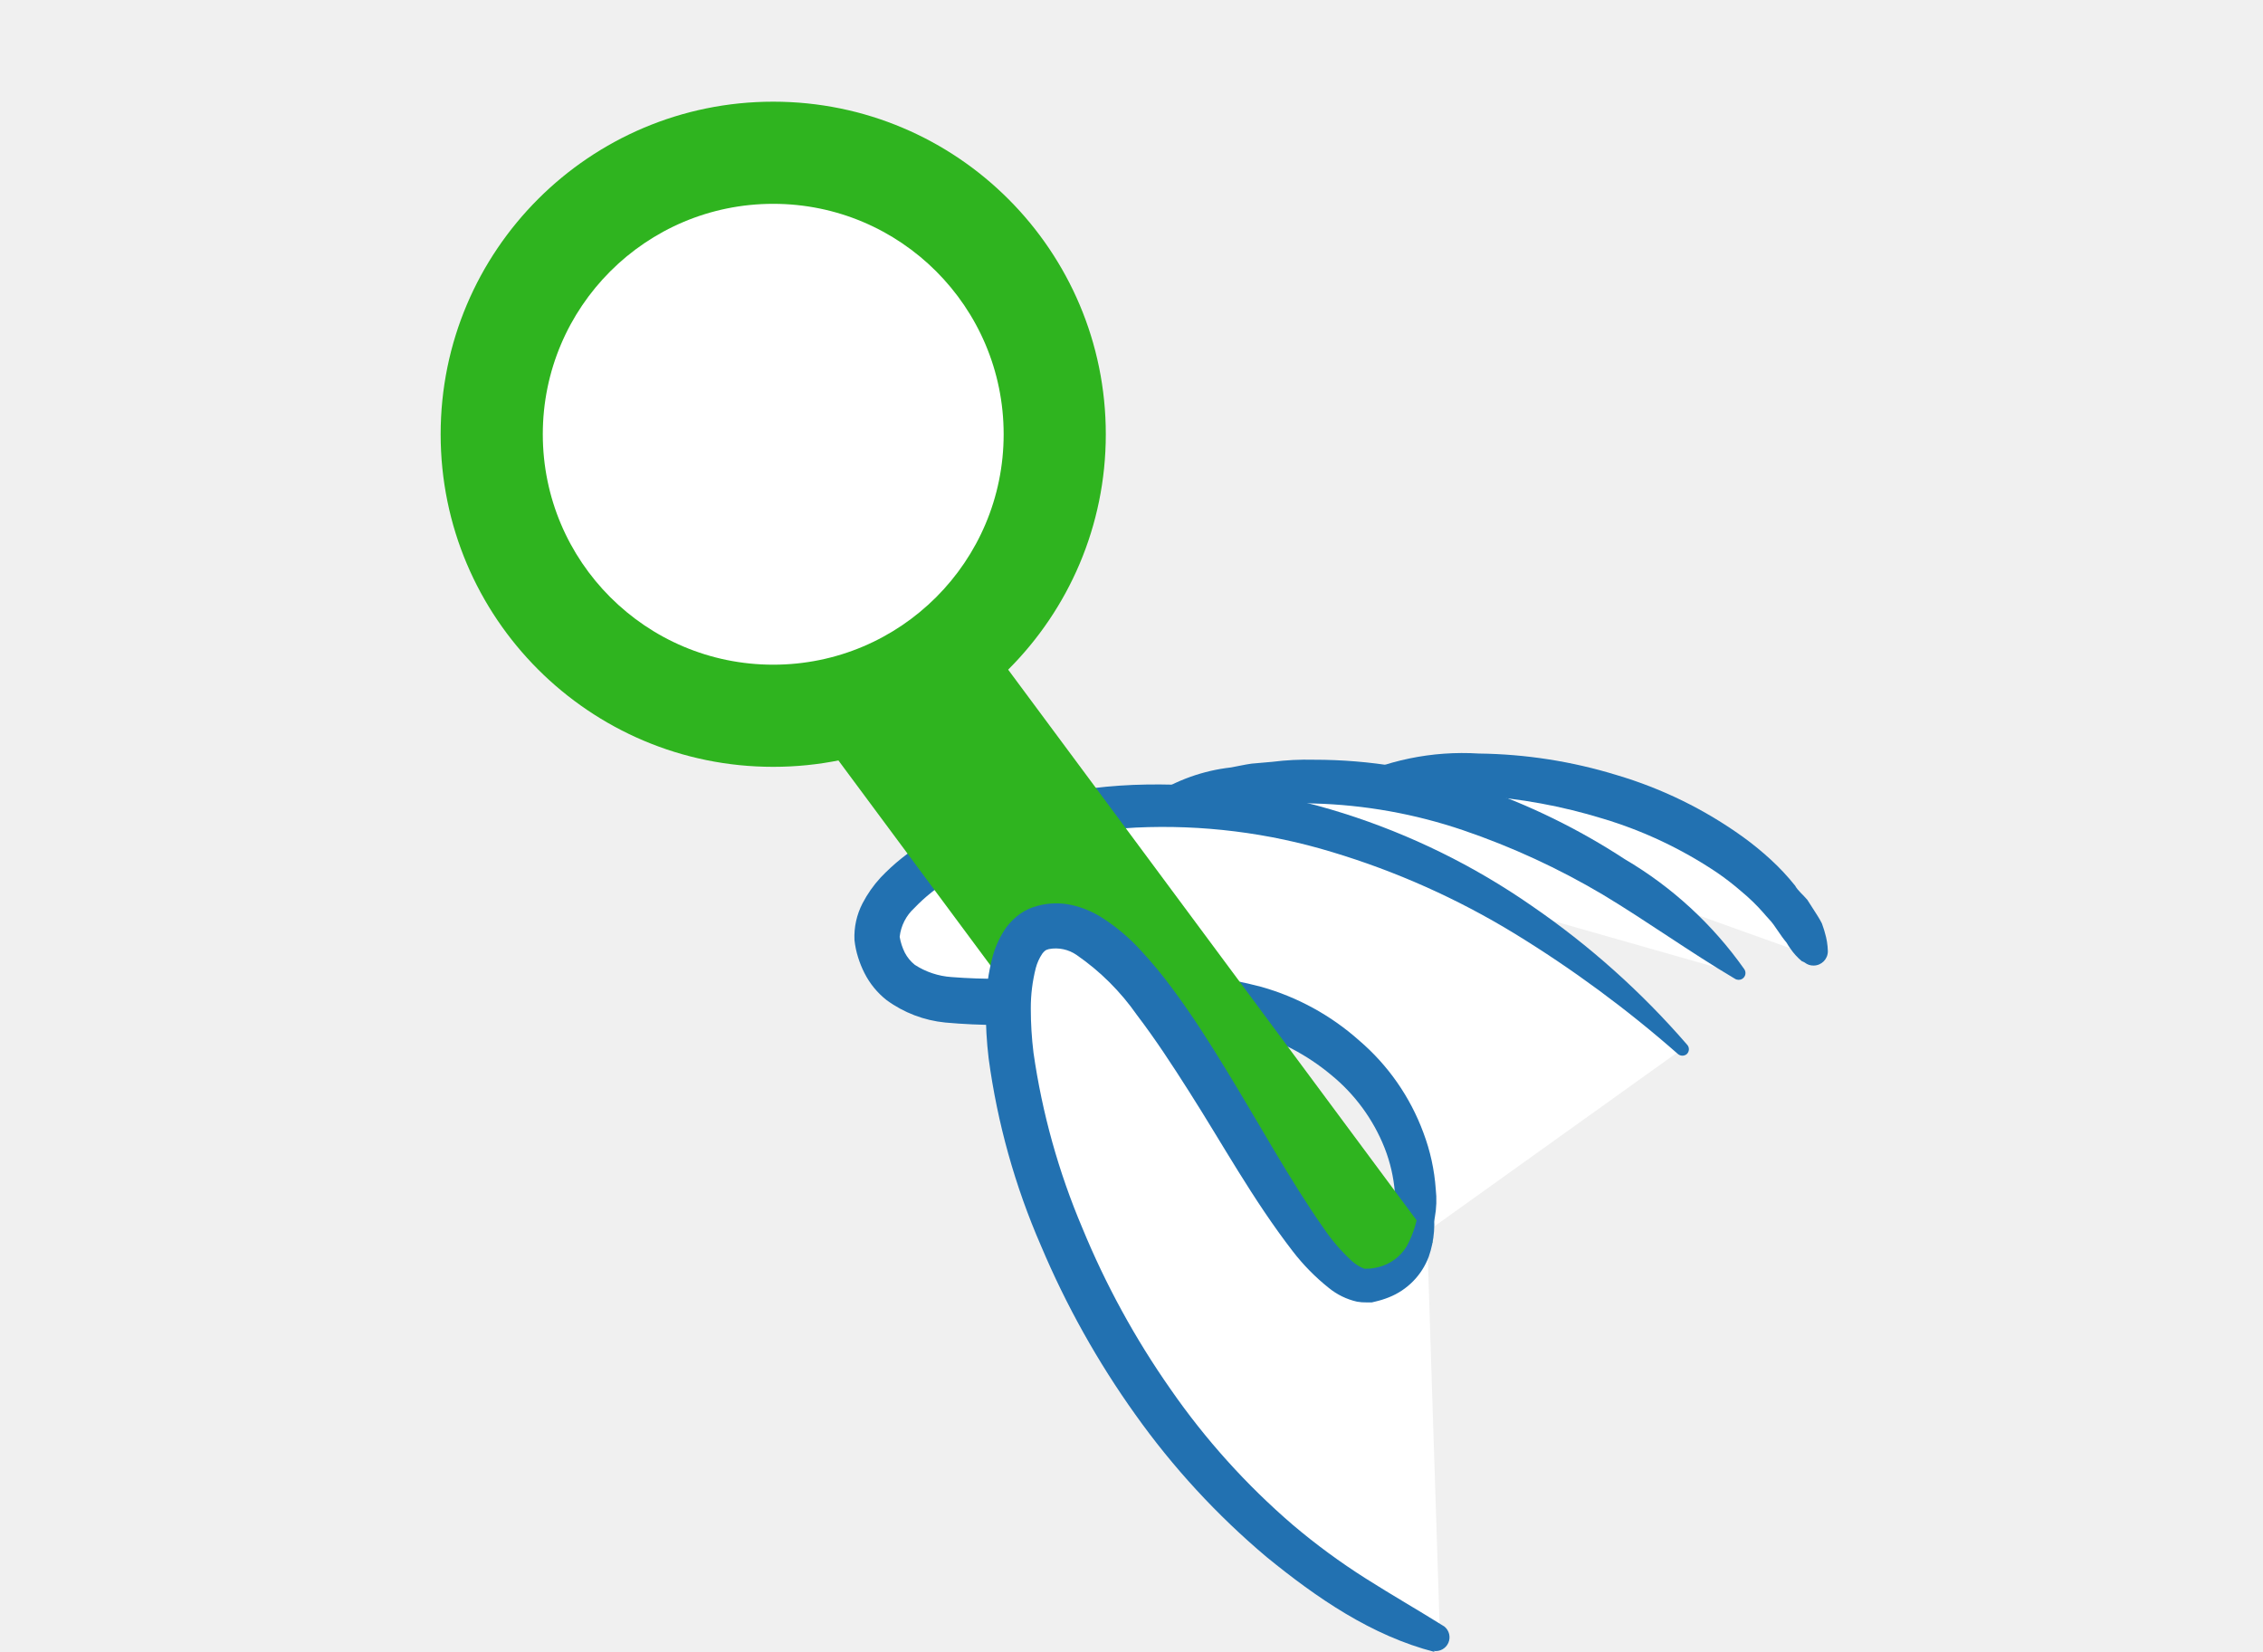
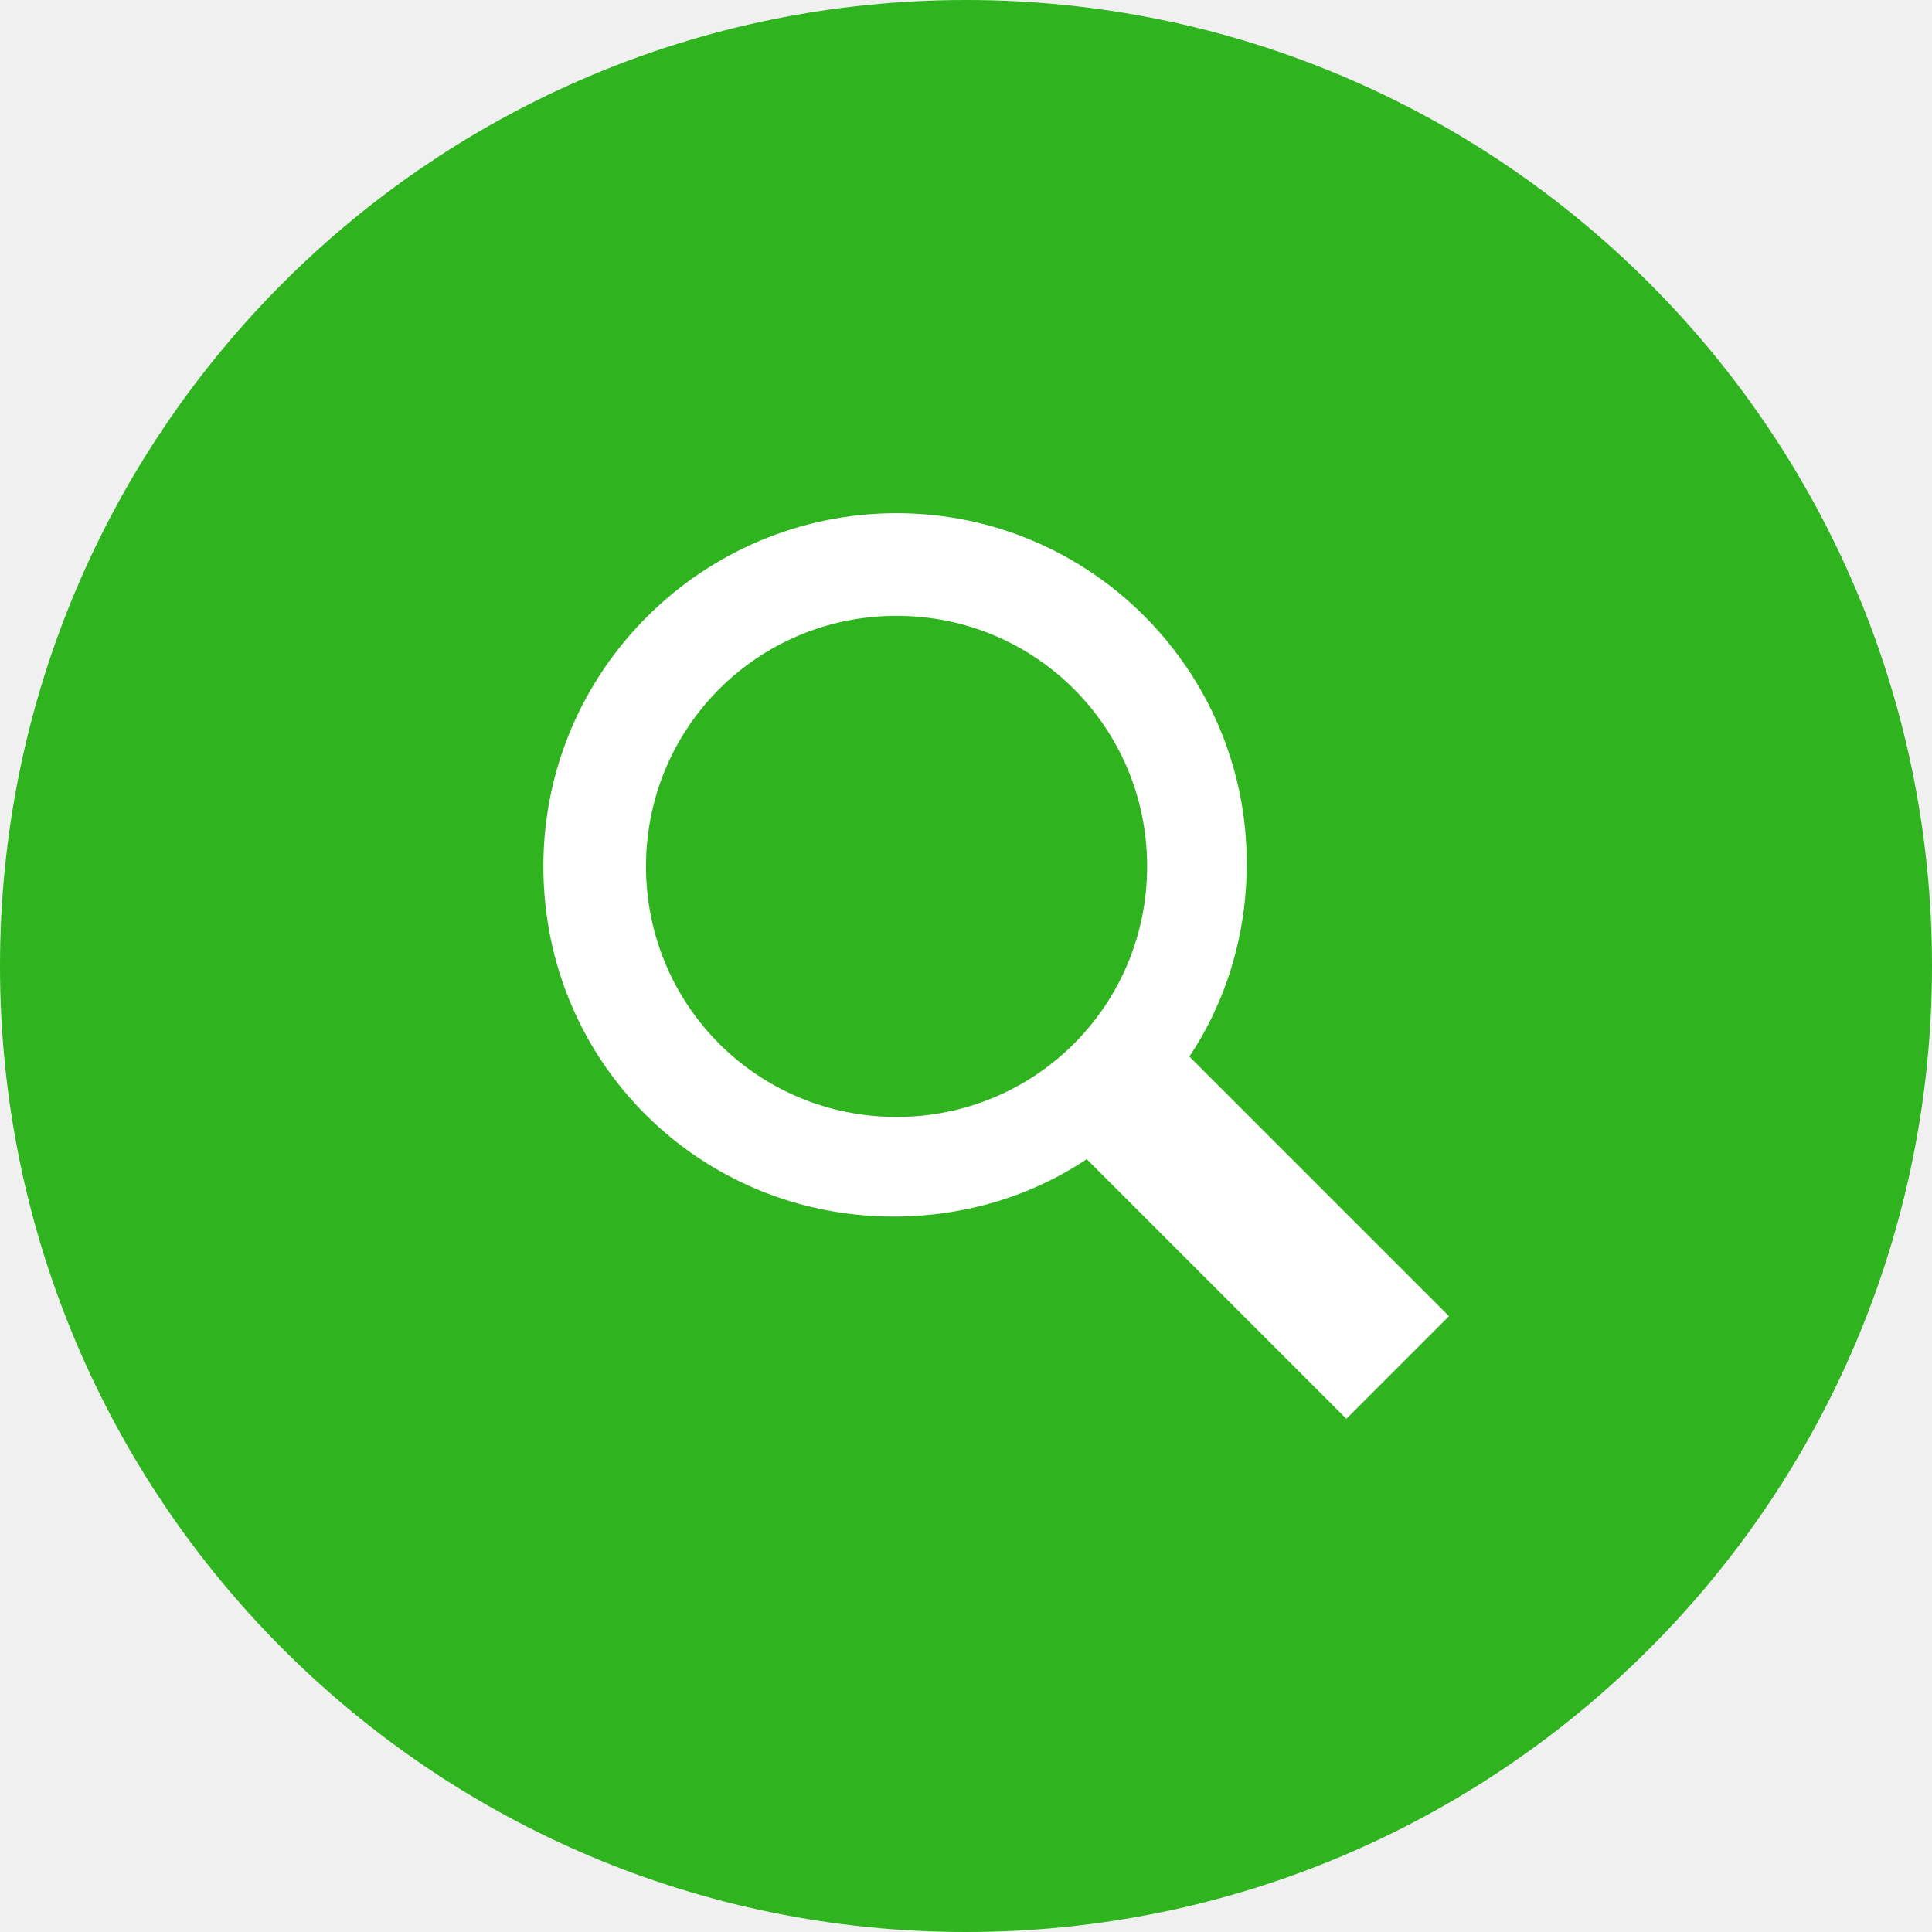
- <svg xmlns="http://www.w3.org/2000/svg" viewBox="0 0 1600 1168">
-   <defs>
-     <style>.c1{fill:#2271B1;}.c5{fill:#2FB41F;}.c9{fill:#FFF;}.c10{fill:none;}</style>
-   </defs>
-   <g id="jetpack-search">
-     <path class="c9" d="M1282.92 676.57c-32.91-89.23-192.63-155.49-332.14-119" />
-     <path class="c1" d="M1273.85 679.51a43.31 43.31 0 0 1-7.86-8.64 48.75 48.75 0 0 1-2.85-4.41c-1.12-1.38-2.24-2.76-3.28-4.23l-6-8.64c-2.07-2.85-4.75-5.35-7-8.12a135.34 135.34 0 0 0-15.55-15.11 191 191 0 0 0-17.23-13.36 298.79 298.79 0 0 0-80.77-38.19 387.12 387.12 0 0 0-88.89-16.32c-30.32-1.38-60.47 0-92.17-.61a5 5 0 0 1-4.84-5.09 5.2 5.2 0 0 1 2.6-4.24 185.37 185.37 0 0 1 95.62-19.78 345.84 345.84 0 0 1 97.44 15.23 297.6 297.6 0 0 1 89.23 43.71 214.59 214.59 0 0 1 19.61 16 162.39 162.39 0 0 1 17.28 18.48c1.76 3.37 5.7 6.48 8.64 10l7.08 11.06a61 61 0 0 1 3.2 5.61c.69 2.16 1.55 4.24 2.07 6.4a49.18 49.18 0 0 1 2.16 13.3 10.11 10.11 0 0 1-10 10.11 9.69 9.69 0 0 1-6.39-2.16z" />
-     <path class="c9" d="M818.45 571.44c180.45-66.86 351.31 58.22 411.44 117.22" />
-     <path class="c1" d="M815.08 562.37a127.67 127.67 0 0 1 55.28-19.78c4.84-.86 9.59-2 14.51-2.68l14.69-1.29a195.88 195.88 0 0 1 29.44-1.47 353.24 353.24 0 0 1 115.5 19.26 470.28 470.28 0 0 1 104.26 51.05 271.73 271.73 0 0 1 84.48 77.75 4.83 4.83 0 0 1-1.23 6.73l-.15.09a4.89 4.89 0 0 1-5.18 0c-32.65-19.35-62-40.6-93.47-59.52a526.16 526.16 0 0 0-98.72-45.51 357.57 357.57 0 0 0-105.65-18.92 172.4 172.4 0 0 0-26.69.69l-13.39.78c-4.41.52-8.64 1.47-13.22 2.16L862.33 574l-6.65 1.12-6.4 1.9a78.55 78.55 0 0 1-27.28 3.32h-1.64a10.11 10.11 0 0 1-9.25-10.71 10.27 10.27 0 0 1 3.97-7.26z" />
-     <path class="c9" d="M998.55 878.19c16.45-88.29-50.79-146.85-107.28-163.35-116-34.56-253.88 32.74-270.64-48-14.69-70.49 282-210.95 568.4 75.06" />
-     <path class="c1" d="M989.05 876.37A256.79 256.79 0 0 1 986.2 843a109.8 109.8 0 0 0-7.2-31.24 127 127 0 0 0-37.92-51.83 156.77 156.77 0 0 0-57.71-30.41 274.9 274.9 0 0 0-67.89-9.07c-23.33-.52-47.08.95-71.27 2.51a419.47 419.47 0 0 1-75.84 0 84.19 84.19 0 0 1-41.46-15.81 57 57 0 0 1-15.7-19.15 71.06 71.06 0 0 1-4.49-11.05 62.75 62.75 0 0 1-2.59-12.36 51.34 51.34 0 0 1 5.7-25.91 84.41 84.41 0 0 1 12.7-18.14 148.44 148.44 0 0 1 31.79-25.4A268 268 0 0 1 726.19 566a363.2 363.2 0 0 1 75-11.06 437.13 437.13 0 0 1 148.4 20A494.1 494.1 0 0 1 1083 640.46a576.35 576.35 0 0 1 109.7 98 4.75 4.75 0 0 1 0 6.72 4.83 4.83 0 0 1-6.39 0A835.35 835.35 0 0 0 1070.77 660a553 553 0 0 0-129.06-57.61 410.34 410.34 0 0 0-138.64-17.28 337.66 337.66 0 0 0-68.5 10.71 234.38 234.38 0 0 0-62.63 25.92A119.47 119.47 0 0 0 646.46 642a32.37 32.37 0 0 0-10.37 20.38 40.68 40.68 0 0 0 3.63 11.15 26.86 26.86 0 0 0 7.08 8.63 54.26 54.26 0 0 0 25.92 8.64 398.66 398.66 0 0 0 69.1-.6c14.19-1.56 48.9-3.2 74-2.68a309.9 309.9 0 0 1 75.93 10.19 175.74 175.74 0 0 1 69.11 37.84 157.55 157.55 0 0 1 45.52 65.3 140.69 140.69 0 0 1 8.73 39.83 68.27 68.27 0 0 1-7.09 39 10.18 10.18 0 0 1-13.71 4.42l-.37-.19a9.86 9.86 0 0 1-4.92-6.83z" />
-     <path class="c5" d="M1013 878.19l-110.16 77.48L568 504.24l110.14-77.49z" />
-     <circle class="c5" cx="546.69" cy="307.03" r="235.14" />
-     <circle class="c9" cx="546.69" cy="307.03" r="162.92" />
-     <path class="c9" d="M1018.16 1159.1c-270.38-113.1-348.9-478.73-282.9-502.48C814.9 627.94 913 917.75 968.49 909.2c31.7-4.84 40.52-30.5 39.82-56.76" />
-     <path class="c1" d="M1014.45 1168c-44.84-11.49-83.71-38.44-119-67.21a542.68 542.68 0 0 1-92.77-100.72A618 618 0 0 1 736 880.78a498.24 498.24 0 0 1-37-132.43 281.26 281.26 0 0 1-2-35.41 143.4 143.4 0 0 1 5-37.32 66.86 66.86 0 0 1 9.5-20 45.32 45.32 0 0 1 9.59-9.42 37.27 37.27 0 0 1 12.61-5.78 50.51 50.51 0 0 1 24.1-.52 68.06 68.06 0 0 1 20.05 8.1 136.57 136.57 0 0 1 28.93 24.18 310.46 310.46 0 0 1 22.38 27.13c13.73 18.48 25.91 37.57 37.57 56.75 23.41 38.1 44.84 77.75 69.11 112.3a133.06 133.06 0 0 0 19.61 22.89 28.32 28.32 0 0 0 9.15 5.75 3.26 3.26 0 0 0 1.39 0h2.16a39.45 39.45 0 0 0 6.47-1.12 32.57 32.57 0 0 0 20-14.78 74.4 74.4 0 0 0 8.63-28.76 4.84 4.84 0 0 1 5.37-4.24h.08a4.74 4.74 0 0 1 4.14 4.06 70.25 70.25 0 0 1-2.68 36.36A49.62 49.62 0 0 1 982 917.23a64.69 64.69 0 0 1-9.59 3l-2.51.6h-3.62a34.71 34.71 0 0 1-6.83-.52 48.37 48.37 0 0 1-20-9.76A150.44 150.44 0 0 1 914 884.67c-28.33-36.72-49.58-75.76-73.33-113-11.84-18.66-23.85-37-36.8-54a169.49 169.49 0 0 0-42.59-42.42 25.94 25.94 0 0 0-19.7-4.23c-1.81.61-1.81.52-2.5 1a11.18 11.18 0 0 0-2.16 2.24 33.71 33.71 0 0 0-4.58 10.11 114.15 114.15 0 0 0-3.54 28.68 255.85 255.85 0 0 0 1.9 31.18 497.53 497.53 0 0 0 34.55 124 587.53 587.53 0 0 0 62.29 113.86A508.21 508.21 0 0 0 913.9 1078a463 463 0 0 0 51.83 38.09c18.22 11.58 36.8 22.2 55.45 33.87a9.76 9.76 0 0 1-7.6 17.27z" />
-   </g>
-   <g id="clear_rectangle" data-name="clear rectangle">
-     <path id="Layer_4" data-name="Layer 4" class="c10" d="M0 0h1600v1168H0z" />
-   </g>
+ <svg xmlns="http://www.w3.org/2000/svg" viewBox="0 0 64 64">
+   <circle cx="32" cy="32" r="32" fill="#2fb41f" />
+   <path d="M48 43.6L39.4 35c1.2-1.8 1.9-4 1.9-6.4 0-6.4-5.2-11.6-11.6-11.6S18 22.2 18 28.7s5.2 11.6 11.6 11.6c2.4 0 4.6-.7 6.4-1.9l8.6 8.6 3.4-3.4zM21.4 28.7c0-4.6 3.7-8.3 8.3-8.3s8.3 3.7 8.3 8.3-3.7 8.3-8.3 8.3-8.3-3.7-8.3-8.3z" fill="#fff" />
</svg>
